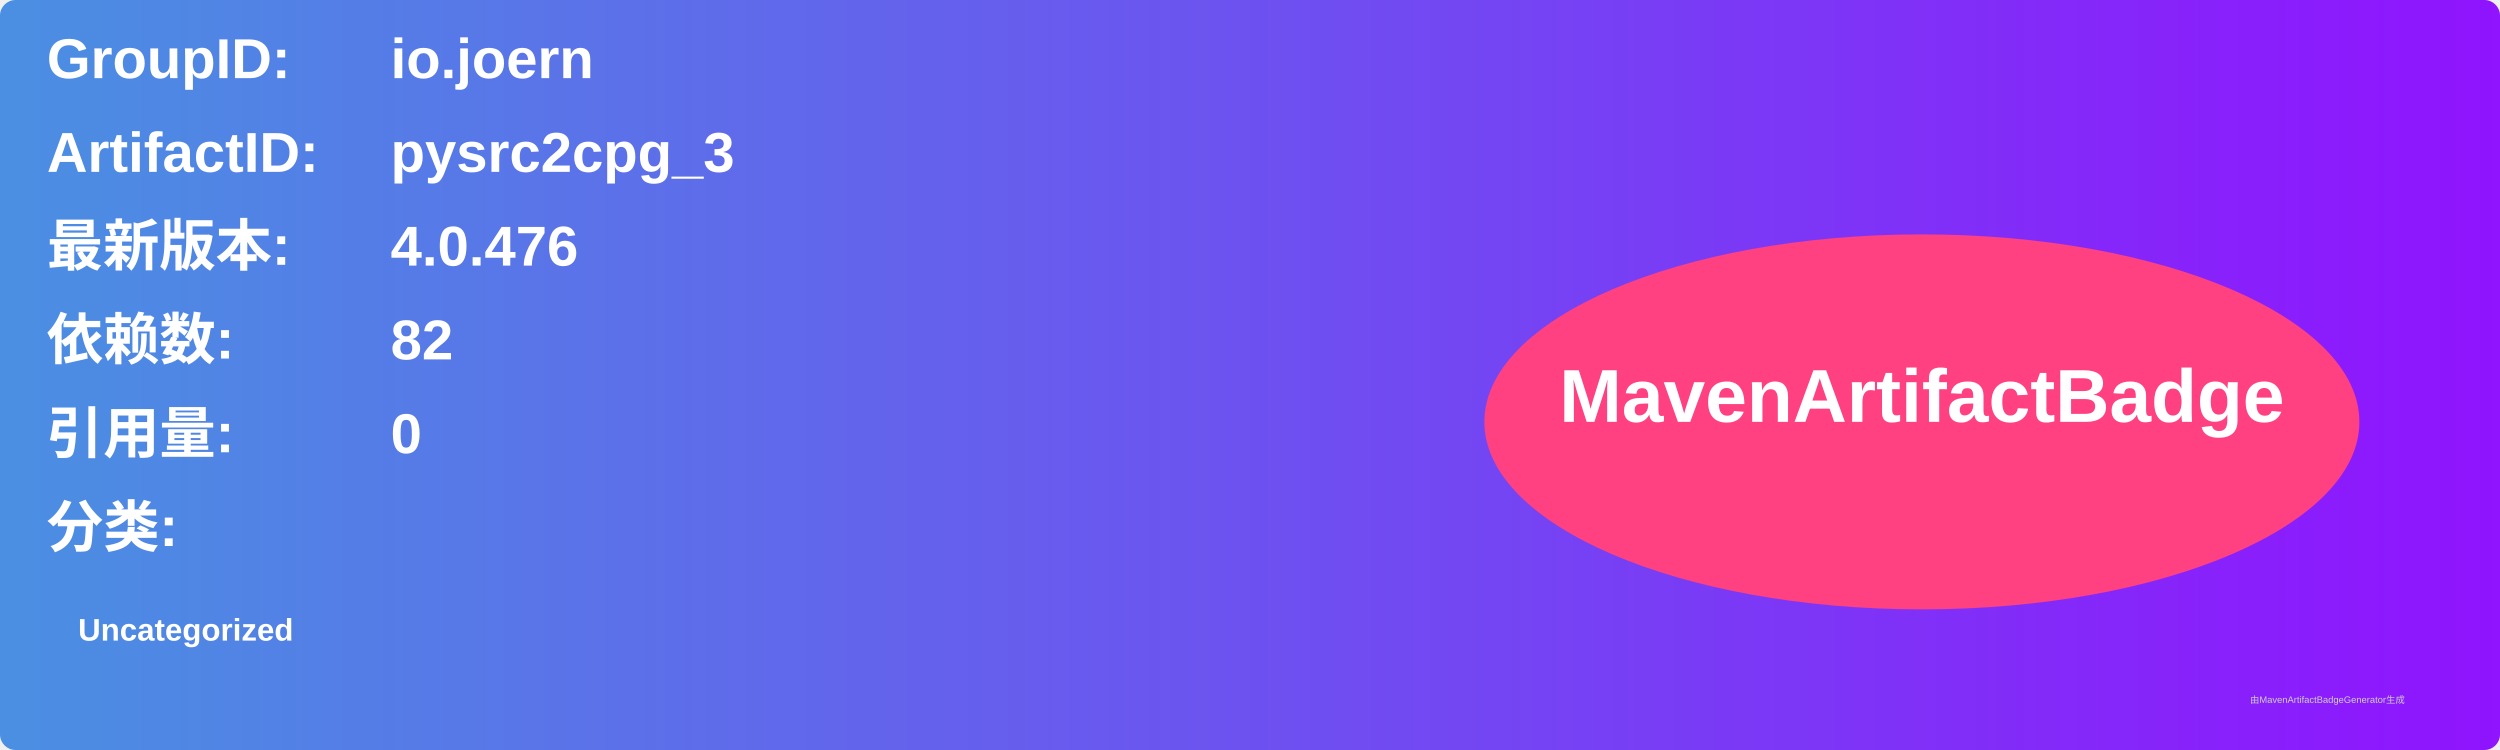
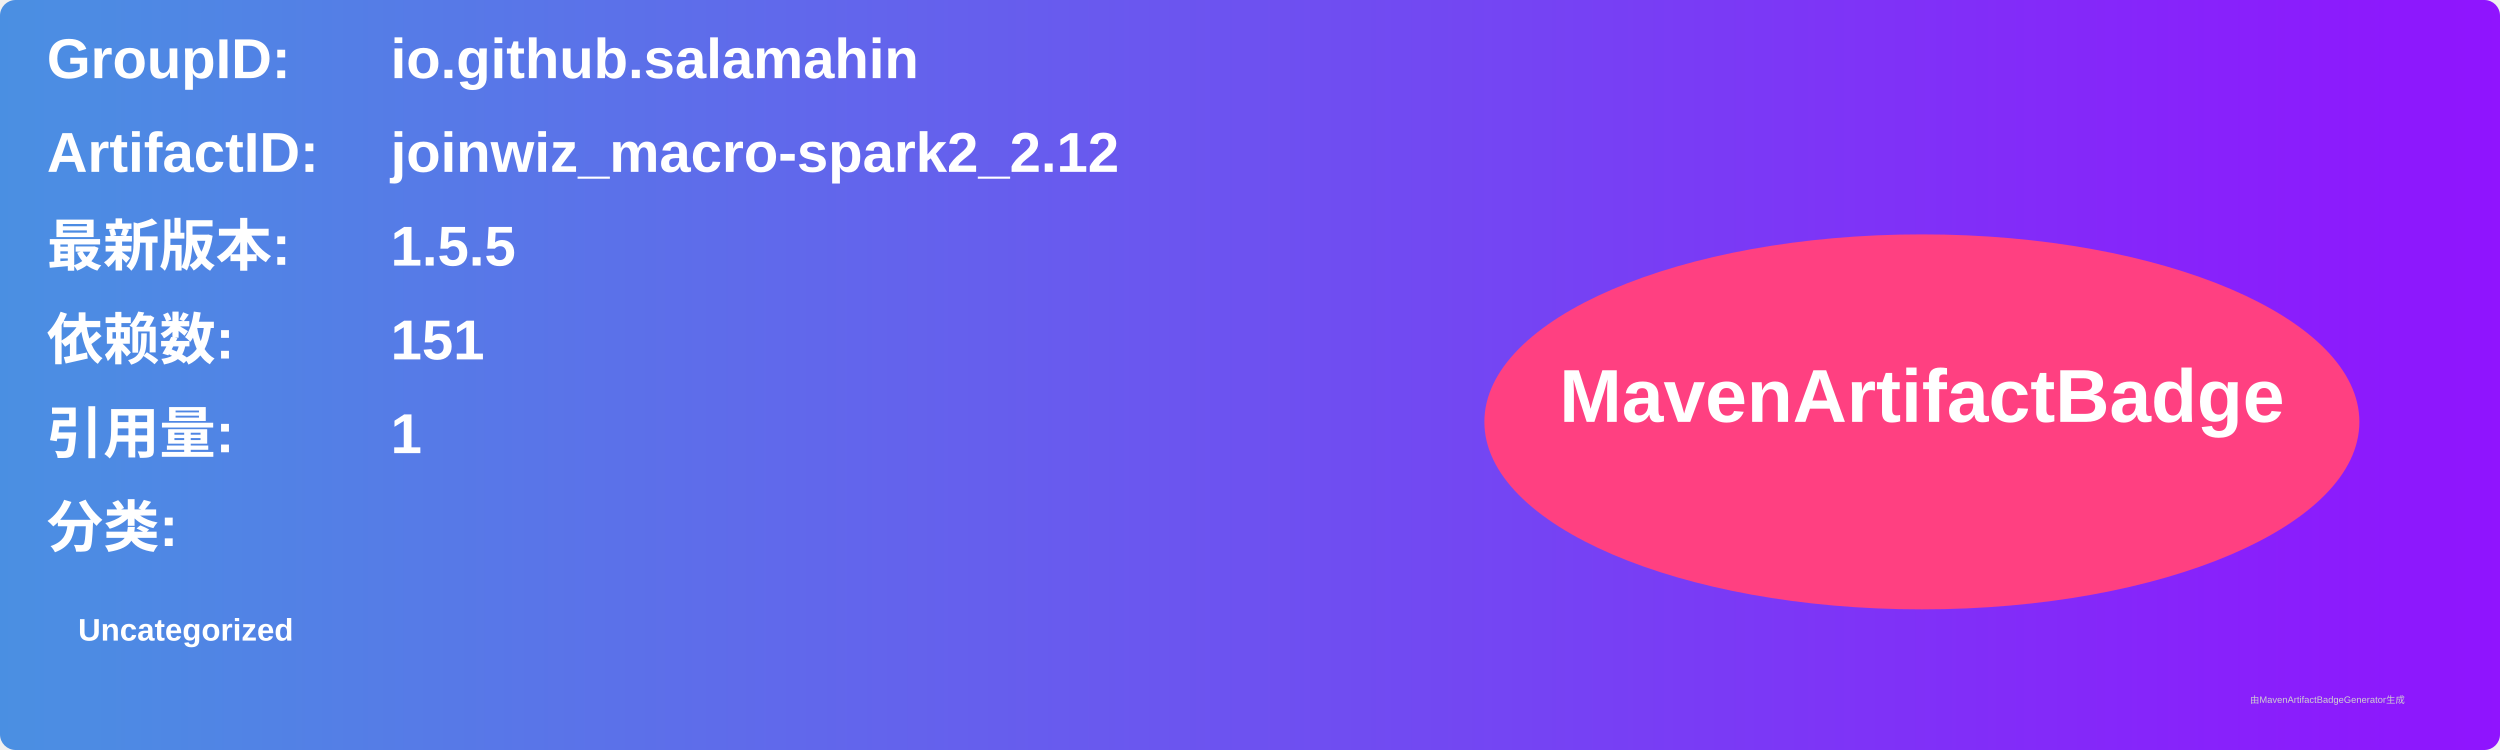
<svg xmlns="http://www.w3.org/2000/svg" width="800" height="240" viewBox="0 0 800 240">
  <linearGradient id="grad" x1="0%" y1="0%" x2="100%" y2="0%">
    <stop offset="0%" stop-color="#4a90e2" />
    <stop offset="100%" stop-color="#9013fe" />
  </linearGradient>
  <rect width="100%" height="100%" rx="5" ry="5" fill="url(#grad)" />
  <g transform="translate(15, 15)">
    <text x="0" y="10" font-family="Arial" font-size="18" fill="white" font-weight="bold" width="260">GroupID:</text>
-     <text x="110" y="10" font-family="Arial" font-size="18" fill="white" font-weight="bold" width="460">io.joern</text>
+     <text x="110" y="10" font-family="Arial" font-size="18" fill="white" font-weight="bold" width="460">io.github.salamahin</text>
    <text x="0" y="40" font-family="Arial" font-size="18" fill="white" font-weight="bold" width="260">ArtifactID:</text>
-     <text x="110" y="40" font-family="Arial" font-size="18" fill="white" font-weight="bold" width="460">pysrc2cpg_3</text>
+     <text x="110" y="40" font-family="Arial" font-size="18" fill="white" font-weight="bold" width="460">joinwiz_macro-spark2_2.12</text>
    <text x="0" y="70" font-family="Arial" font-size="18" fill="white" font-weight="bold">最新版本:</text>
    <text x="110" y="70" font-family="Arial" font-size="18" fill="white" font-weight="bold">
-       <tspan font-weight="bold">4.0.476</tspan>
+       <tspan font-weight="bold">1.5.5</tspan>
    </text>
    <text x="0" y="100" font-family="Arial" font-size="18" fill="white" font-weight="bold">依赖数: </text>
    <text x="110" y="100" font-family="Arial" font-size="18" fill="white">
-       <tspan font-weight="bold">82</tspan>
+       <tspan font-weight="bold">151</tspan>
    </text>
    <text x="0" y="130" font-family="Arial" font-size="18" fill="white" font-weight="bold">引用量: </text>
    <text x="110" y="130" font-family="Arial" font-size="18" fill="white">
-       <tspan font-weight="bold">0</tspan>
+       <tspan font-weight="bold">1</tspan>
    </text>
    <text x="0" y="160" font-family="Arial" font-size="18" fill="white" font-weight="bold">分类:</text>
    <text x="10" y="190" font-family="Arial" font-size="10" fill="white">
      <tspan font-weight="bold">Uncategorized</tspan>
    </text>
    <ellipse cx="600" cy="120" rx="140" ry="60" fill="#ff4081" />
    <text x="600" y="120" text-anchor="middle" font-family="Arial" font-size="24" fill="white" font-weight="bold">MavenArtifactBadge</text>
  </g>
  <text x="720" y="225" font-family="Arial" font-size="3" fill="#d0d0d0">由MavenArtifactBadgeGenerator生成</text>
</svg>
